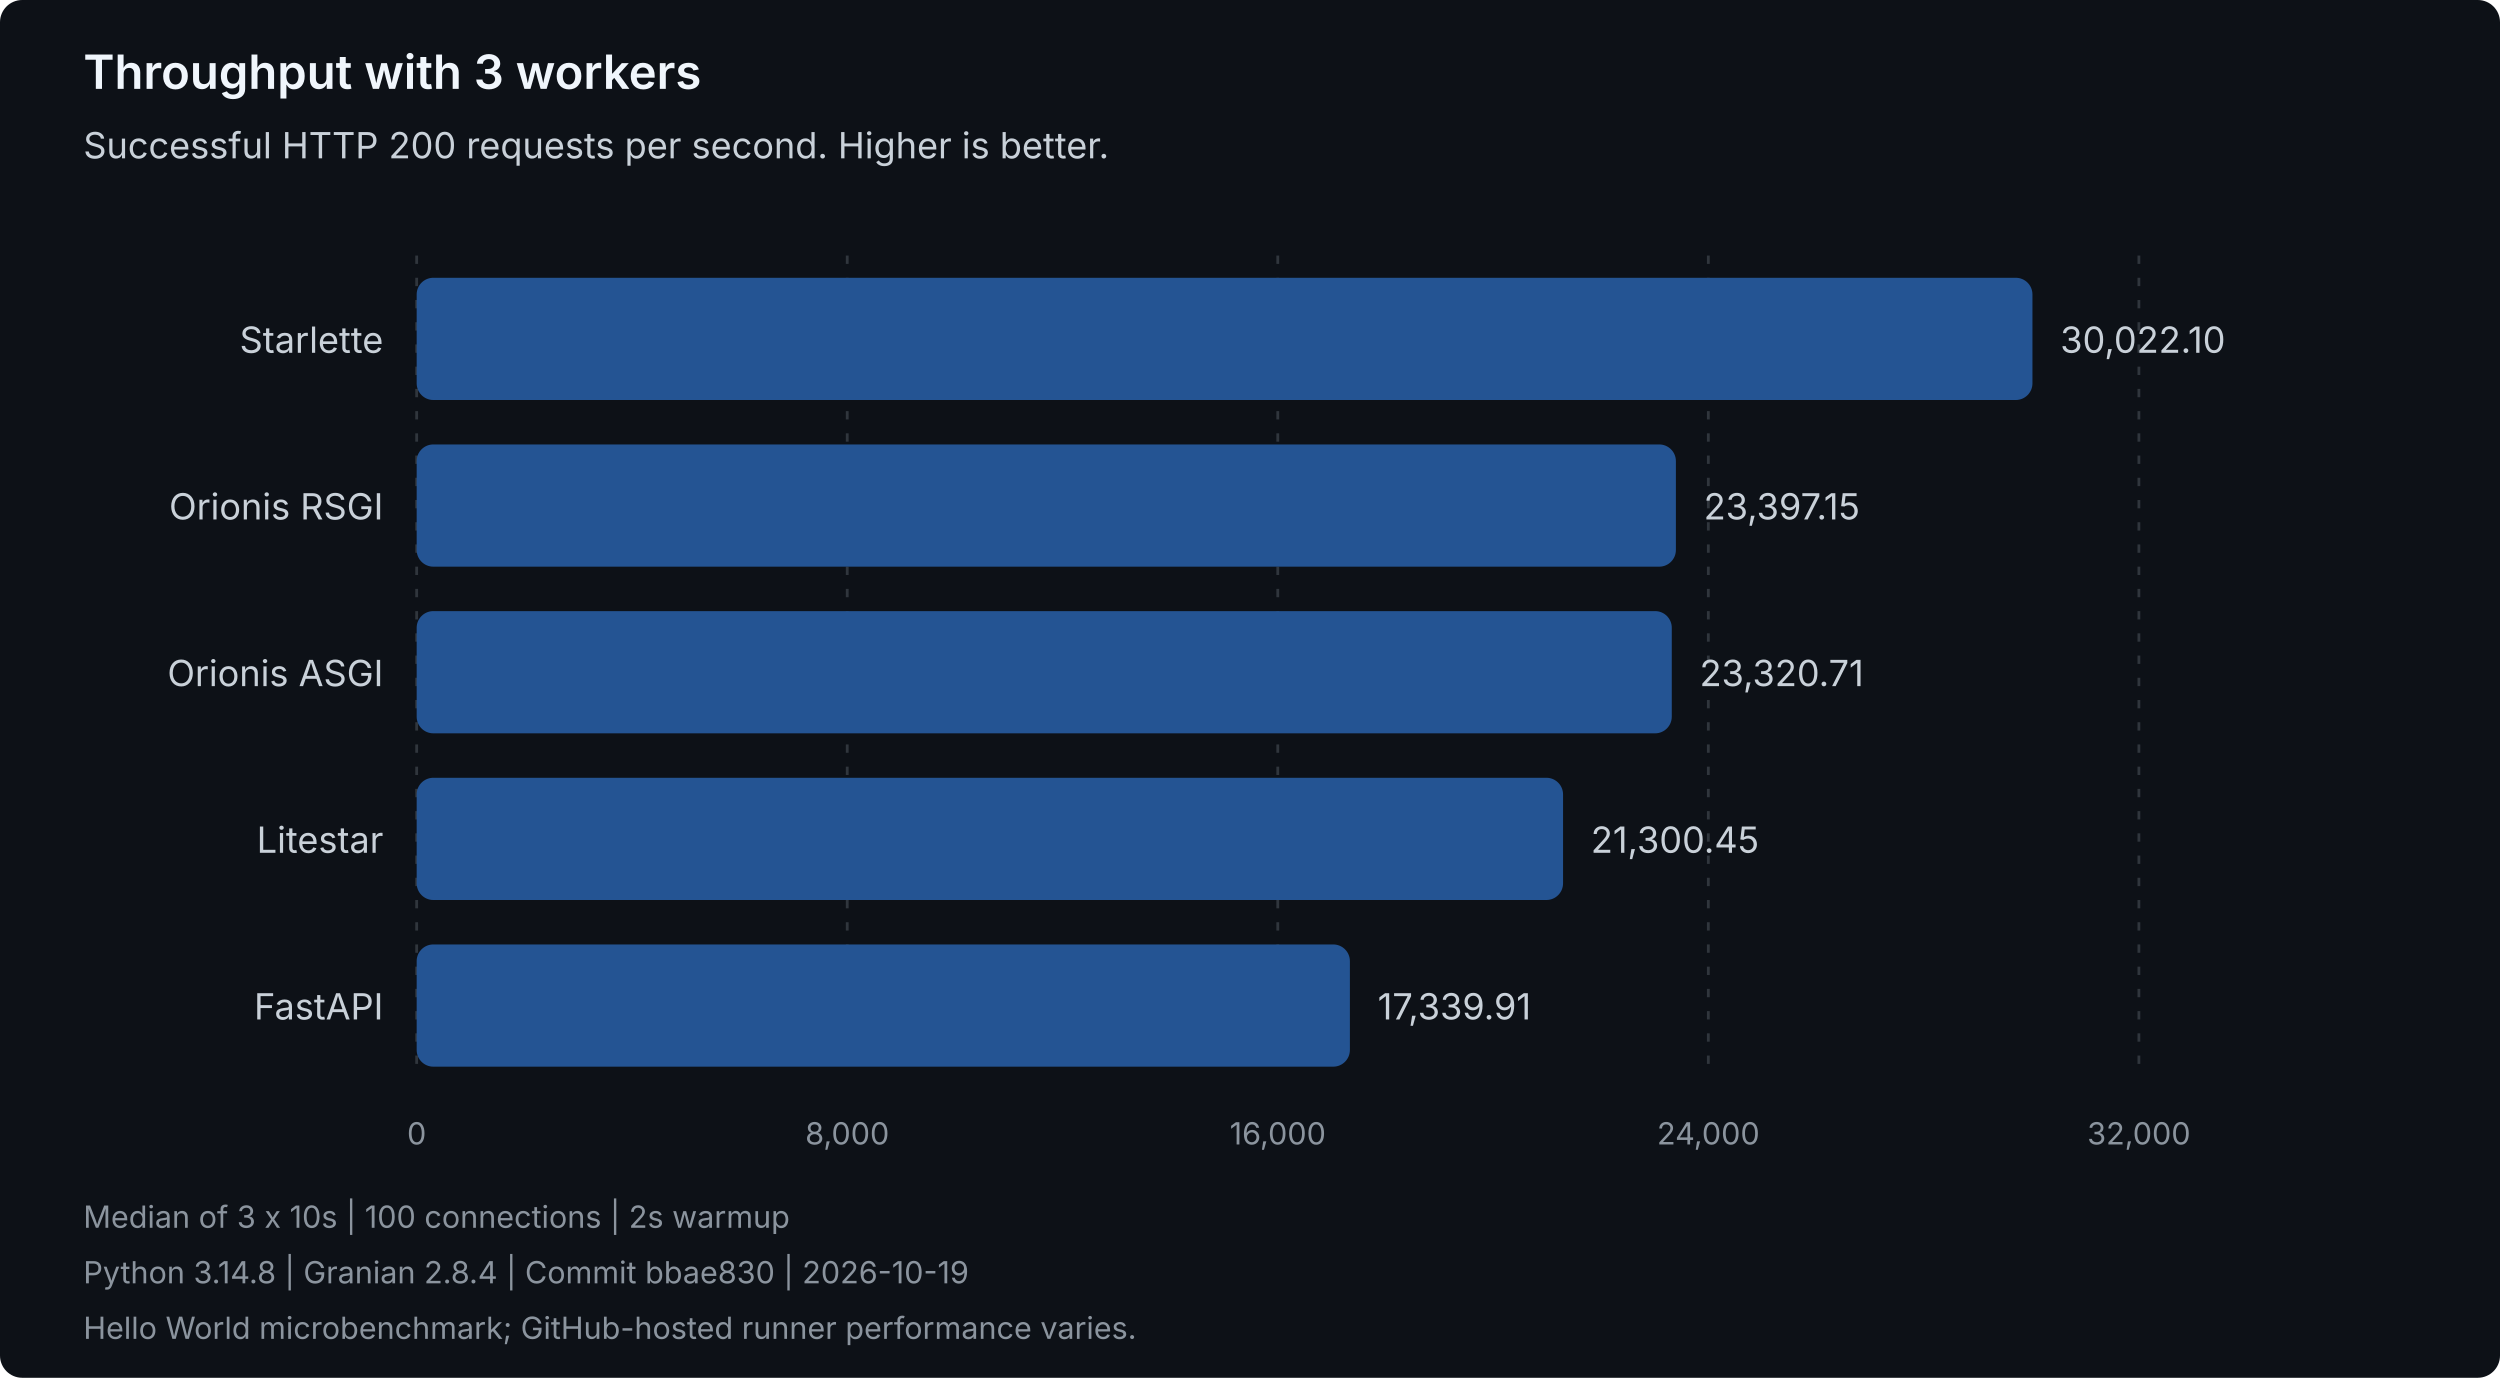
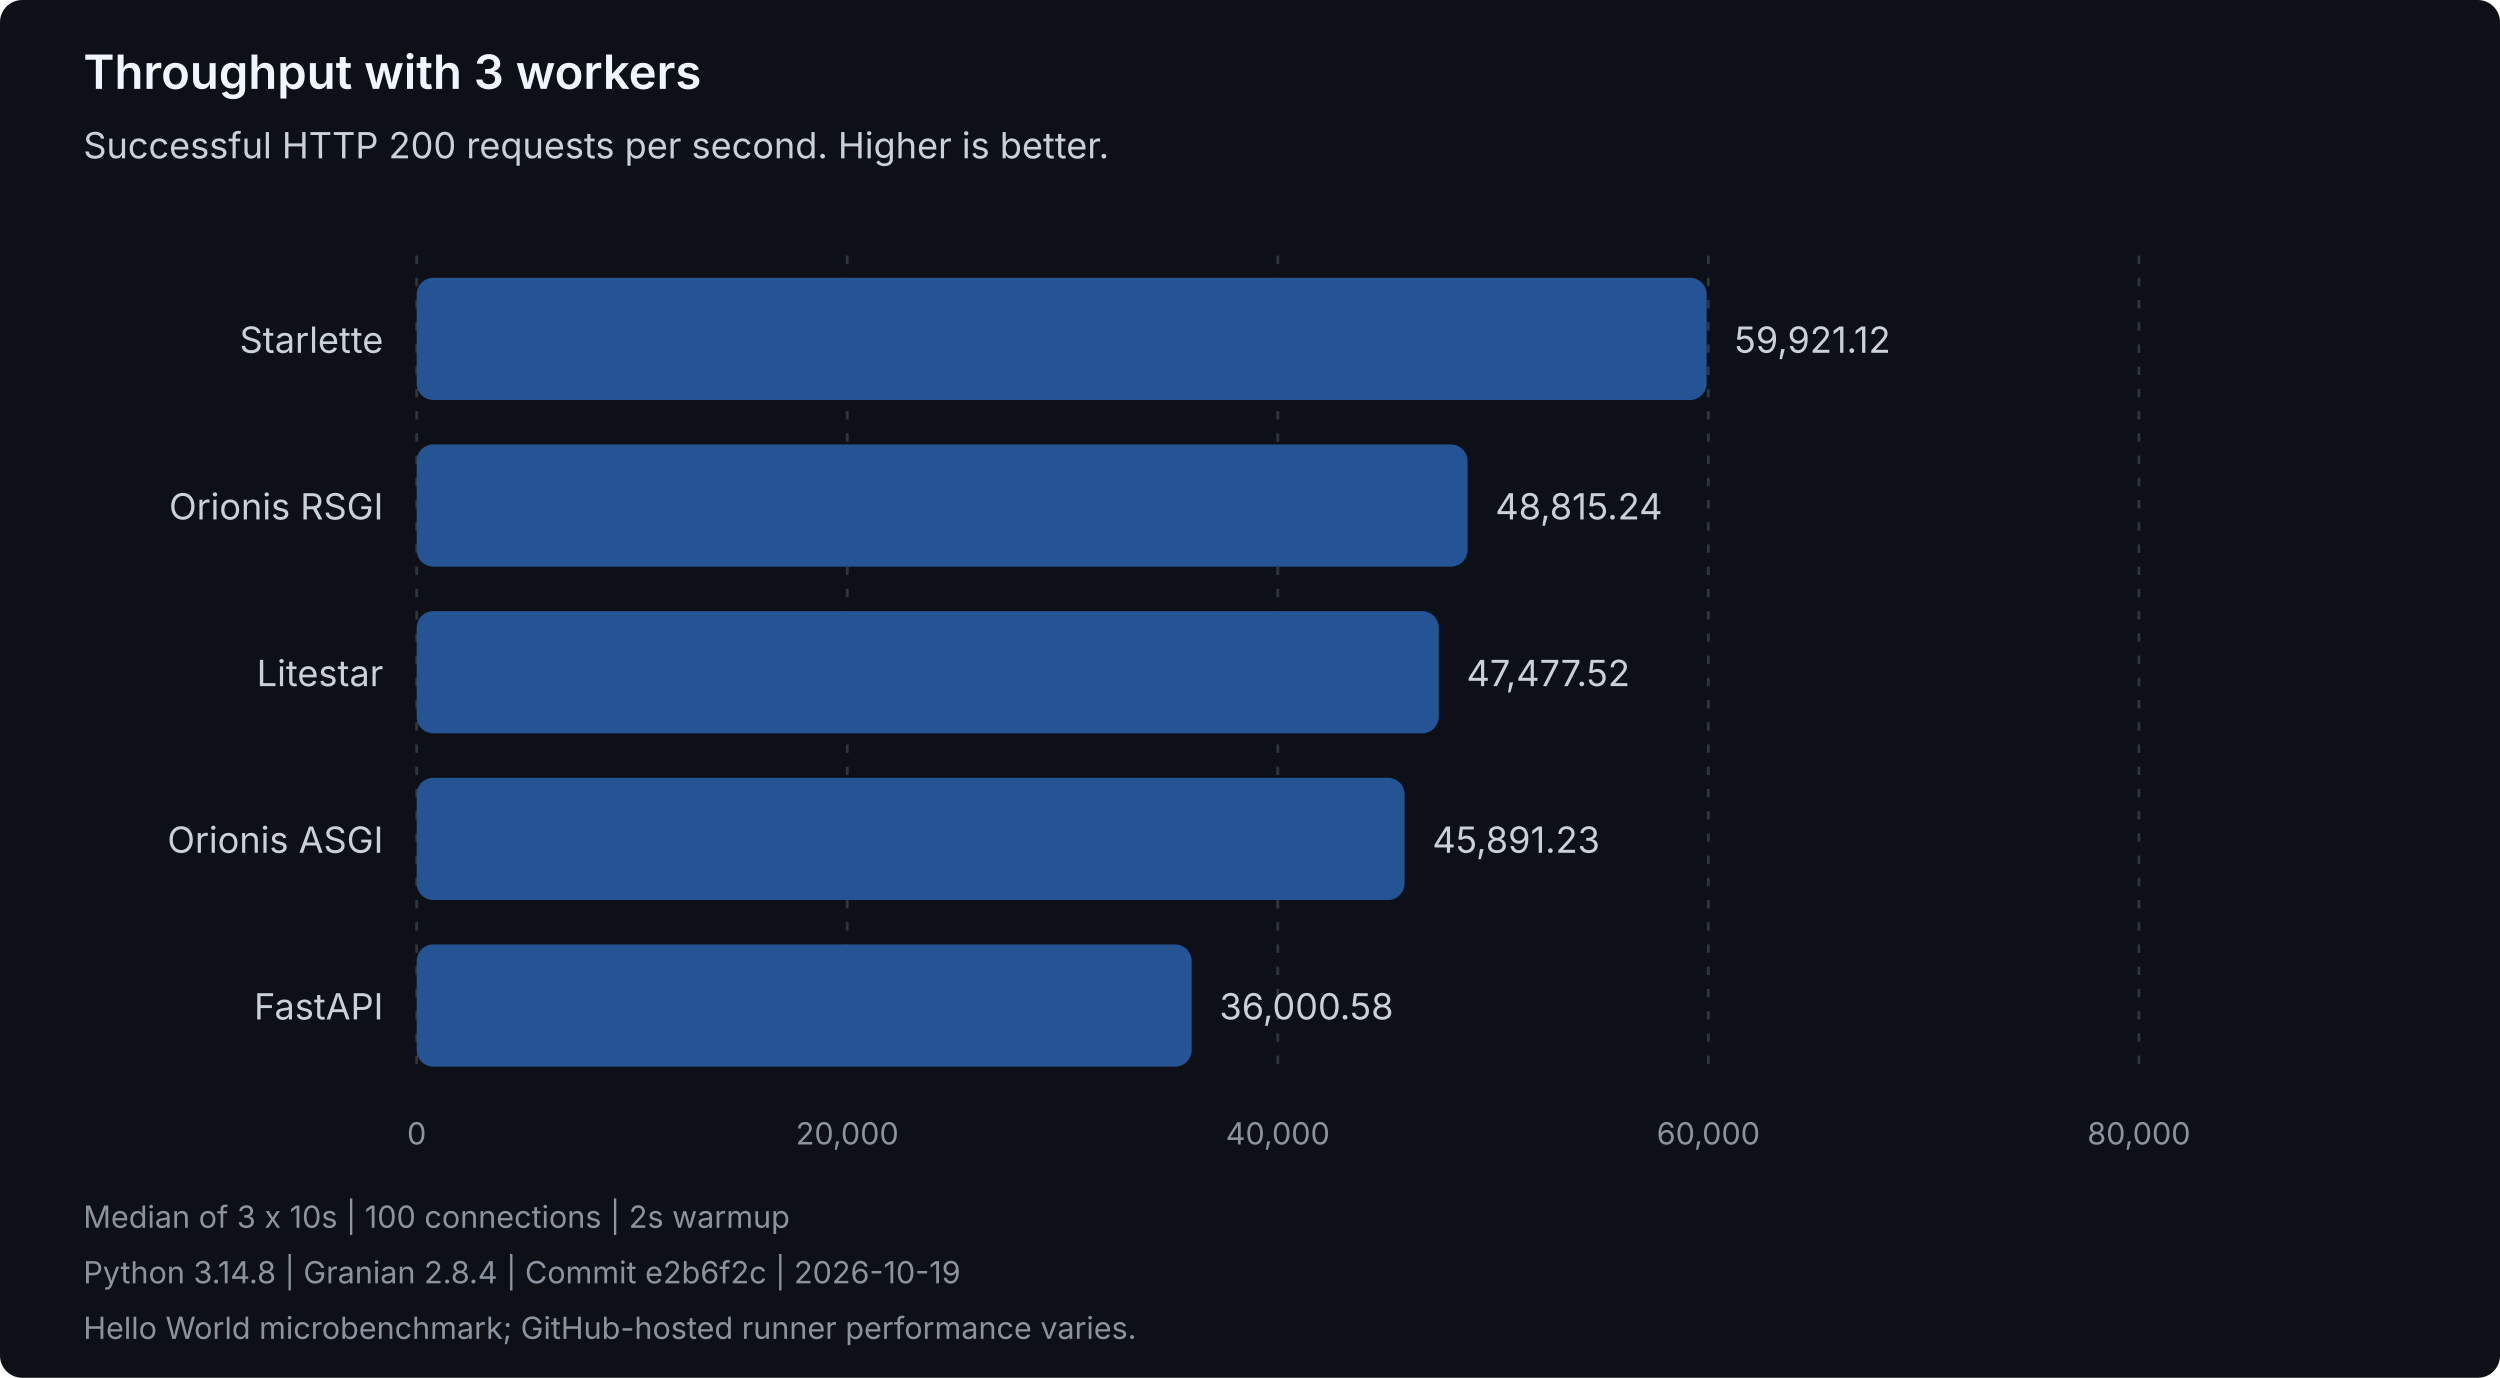
<svg xmlns="http://www.w3.org/2000/svg" width="900" height="496" viewBox="0 0 900 496" role="img" aria-labelledby="title description">
  <style>
text { font-family: system-ui, -apple-system, 'Segoe UI', sans-serif; }
.heading { fill: #f0f6fc; font-size: 17px; font-weight: 600; }
.label { fill: #c9d1d9; font-size: 13px; }
.muted { fill: #8b949e; font-size: 11px; }
.grid { stroke: #30363d; stroke-dasharray: 3 5; }
.bar { fill: #245493; }
</style>
  <rect width="900" height="496" rx="8" fill="#0d1117" />
  <text class="heading" x="30" y="32">Throughput with 3 workers</text>
  <text class="label" x="30" y="57">Successful HTTP 200 requests per second. Higher is better.</text>
  <line class="grid" x1="150.00" y1="92" x2="150.00" y2="388" />
  <text class="muted" x="150.00" y="412" text-anchor="middle">0</text>
  <line class="grid" x1="305.00" y1="92" x2="305.00" y2="388" />
-   <text class="muted" x="305.00" y="412" text-anchor="middle">8,000</text>
+   <text class="muted" x="305.00" y="412" text-anchor="middle">20,000</text>
  <line class="grid" x1="460.00" y1="92" x2="460.00" y2="388" />
-   <text class="muted" x="460.00" y="412" text-anchor="middle">16,000</text>
+   <text class="muted" x="460.00" y="412" text-anchor="middle">40,000</text>
  <line class="grid" x1="615.00" y1="92" x2="615.00" y2="388" />
-   <text class="muted" x="615.00" y="412" text-anchor="middle">24,000</text>
+   <text class="muted" x="615.00" y="412" text-anchor="middle">60,000</text>
  <line class="grid" x1="770.00" y1="92" x2="770.00" y2="388" />
-   <text class="muted" x="770.00" y="412" text-anchor="middle">32,000</text>
+   <text class="muted" x="770.00" y="412" text-anchor="middle">80,000</text>
  <g data-framework="starlette">
    <text class="label" x="138" y="127" text-anchor="end">Starlette</text>
-     <rect class="bar" x="150" y="100" width="581.68" height="44" rx="6" />
-     <text class="label" x="741.68" y="127">30,022.10</text>
+     <rect class="bar" x="150" y="100" width="464.39" height="44" rx="6" />
+     <text class="label" x="624.39" y="127">59,921.12</text>
  </g>
  <g data-framework="orionis-rsgi">
    <text class="label" x="138" y="187" text-anchor="end">Orionis RSGI</text>
-     <rect class="bar" x="150" y="160" width="453.32" height="44" rx="6" />
-     <text class="label" x="613.32" y="187">23,397.15</text>
+     <rect class="bar" x="150" y="160" width="378.32" height="44" rx="6" />
+     <text class="label" x="538.32" y="187">48,815.24</text>
+   </g>
+   <g data-framework="litestar">
+     <text class="label" x="138" y="247" text-anchor="end">Litestar</text>
+     <rect class="bar" x="150" y="220" width="367.95" height="44" rx="6" />
+     <text class="label" x="527.95" y="247">47,477.52</text>
  </g>
  <g data-framework="orionis-asgi">
-     <text class="label" x="138" y="247" text-anchor="end">Orionis ASGI</text>
-     <rect class="bar" x="150" y="220" width="451.84" height="44" rx="6" />
-     <text class="label" x="611.84" y="247">23,320.71</text>
-   </g>
-   <g data-framework="litestar">
-     <text class="label" x="138" y="307" text-anchor="end">Litestar</text>
-     <rect class="bar" x="150" y="280" width="412.70" height="44" rx="6" />
-     <text class="label" x="572.70" y="307">21,300.45</text>
+     <text class="label" x="138" y="307" text-anchor="end">Orionis ASGI</text>
+     <rect class="bar" x="150" y="280" width="355.66" height="44" rx="6" />
+     <text class="label" x="515.66" y="307">45,891.23</text>
  </g>
  <g data-framework="fastapi">
    <text class="label" x="138" y="367" text-anchor="end">FastAPI</text>
-     <rect class="bar" x="150" y="340" width="335.96" height="44" rx="6" />
-     <text class="label" x="495.96" y="367">17,339.91</text>
+     <rect class="bar" x="150" y="340" width="279.00" height="44" rx="6" />
+     <text class="label" x="439.00" y="367">36,000.58</text>
  </g>
  <text class="muted" x="30" y="442">Median of 3 x 10s | 100 connections | 2s warmup</text>
-   <text class="muted" x="30" y="462">Python 3.14.8 | Granian 2.8.4 | Commit bbae830 | 2026-10-19</text>
+   <text class="muted" x="30" y="462">Python 3.14.8 | Granian 2.8.4 | Commit e2b6f2c | 2026-10-19</text>
  <text class="muted" x="30" y="482">Hello World microbenchmark; GitHub-hosted runner performance varies.</text>
</svg>
